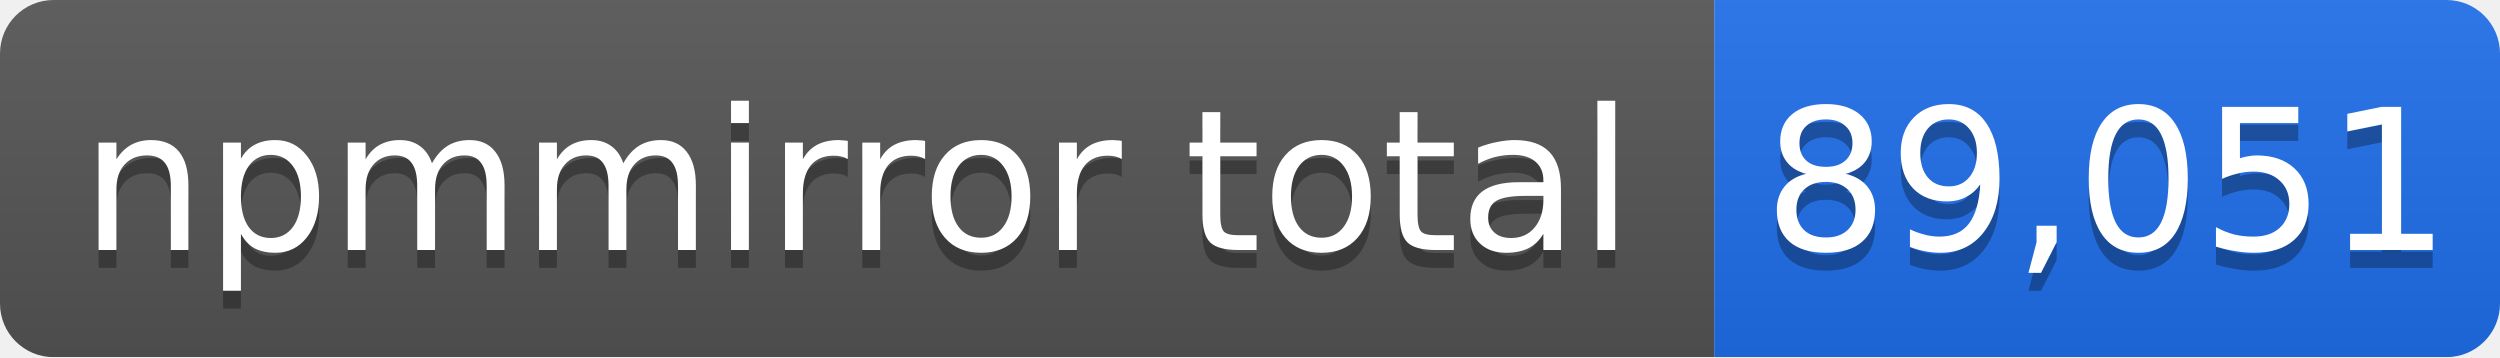
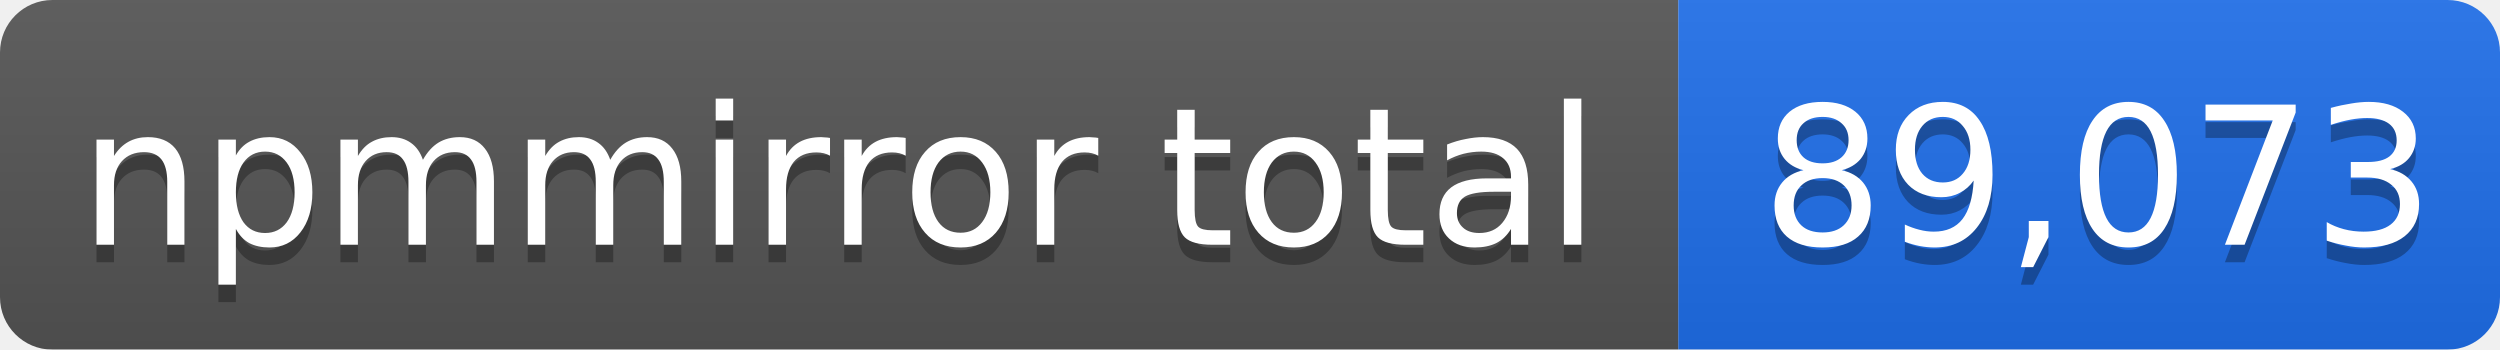
- <svg xmlns="http://www.w3.org/2000/svg" width="140" height="20" role="img" aria-label="npmmirror total: 89,051">
+ <svg xmlns="http://www.w3.org/2000/svg" width="143" height="20" role="img" aria-label="npmmirror total: 89,073">
  <linearGradient id="s" x2="0" y2="100%">
    <stop offset="0" stop-color="#bbb" stop-opacity=".1" />
    <stop offset="1" stop-opacity=".1" />
  </linearGradient>
  <mask id="m">
-     <rect width="140" height="20" rx="3" fill="#fff" />
+     <rect width="143" height="20" rx="3" fill="#fff" />
  </mask>
  <g mask="url(#m)">
    <rect width="96" height="20" fill="#555" />
-     <rect x="96" width="44" height="20" fill="#1f6feb" />
-     <rect width="140" height="20" fill="url(#s)" />
+     <rect x="96" width="47" height="20" fill="#1f6feb" />
+     <rect width="143" height="20" fill="url(#s)" />
  </g>
  <g fill="#fff" text-anchor="middle" font-family="Verdana,Geneva,DejaVu Sans,sans-serif" font-size="11">
    <text x="48" y="15" fill="#010101" fill-opacity=".3">npmmirror total</text>
    <text x="48" y="14">npmmirror total</text>
-     <text x="118" y="15" fill="#010101" fill-opacity=".3">89,051</text>
-     <text x="118" y="14">89,051</text>
+     <text x="120" y="15" fill="#010101" fill-opacity=".3">89,073</text>
+     <text x="120" y="14">89,073</text>
  </g>
</svg>
